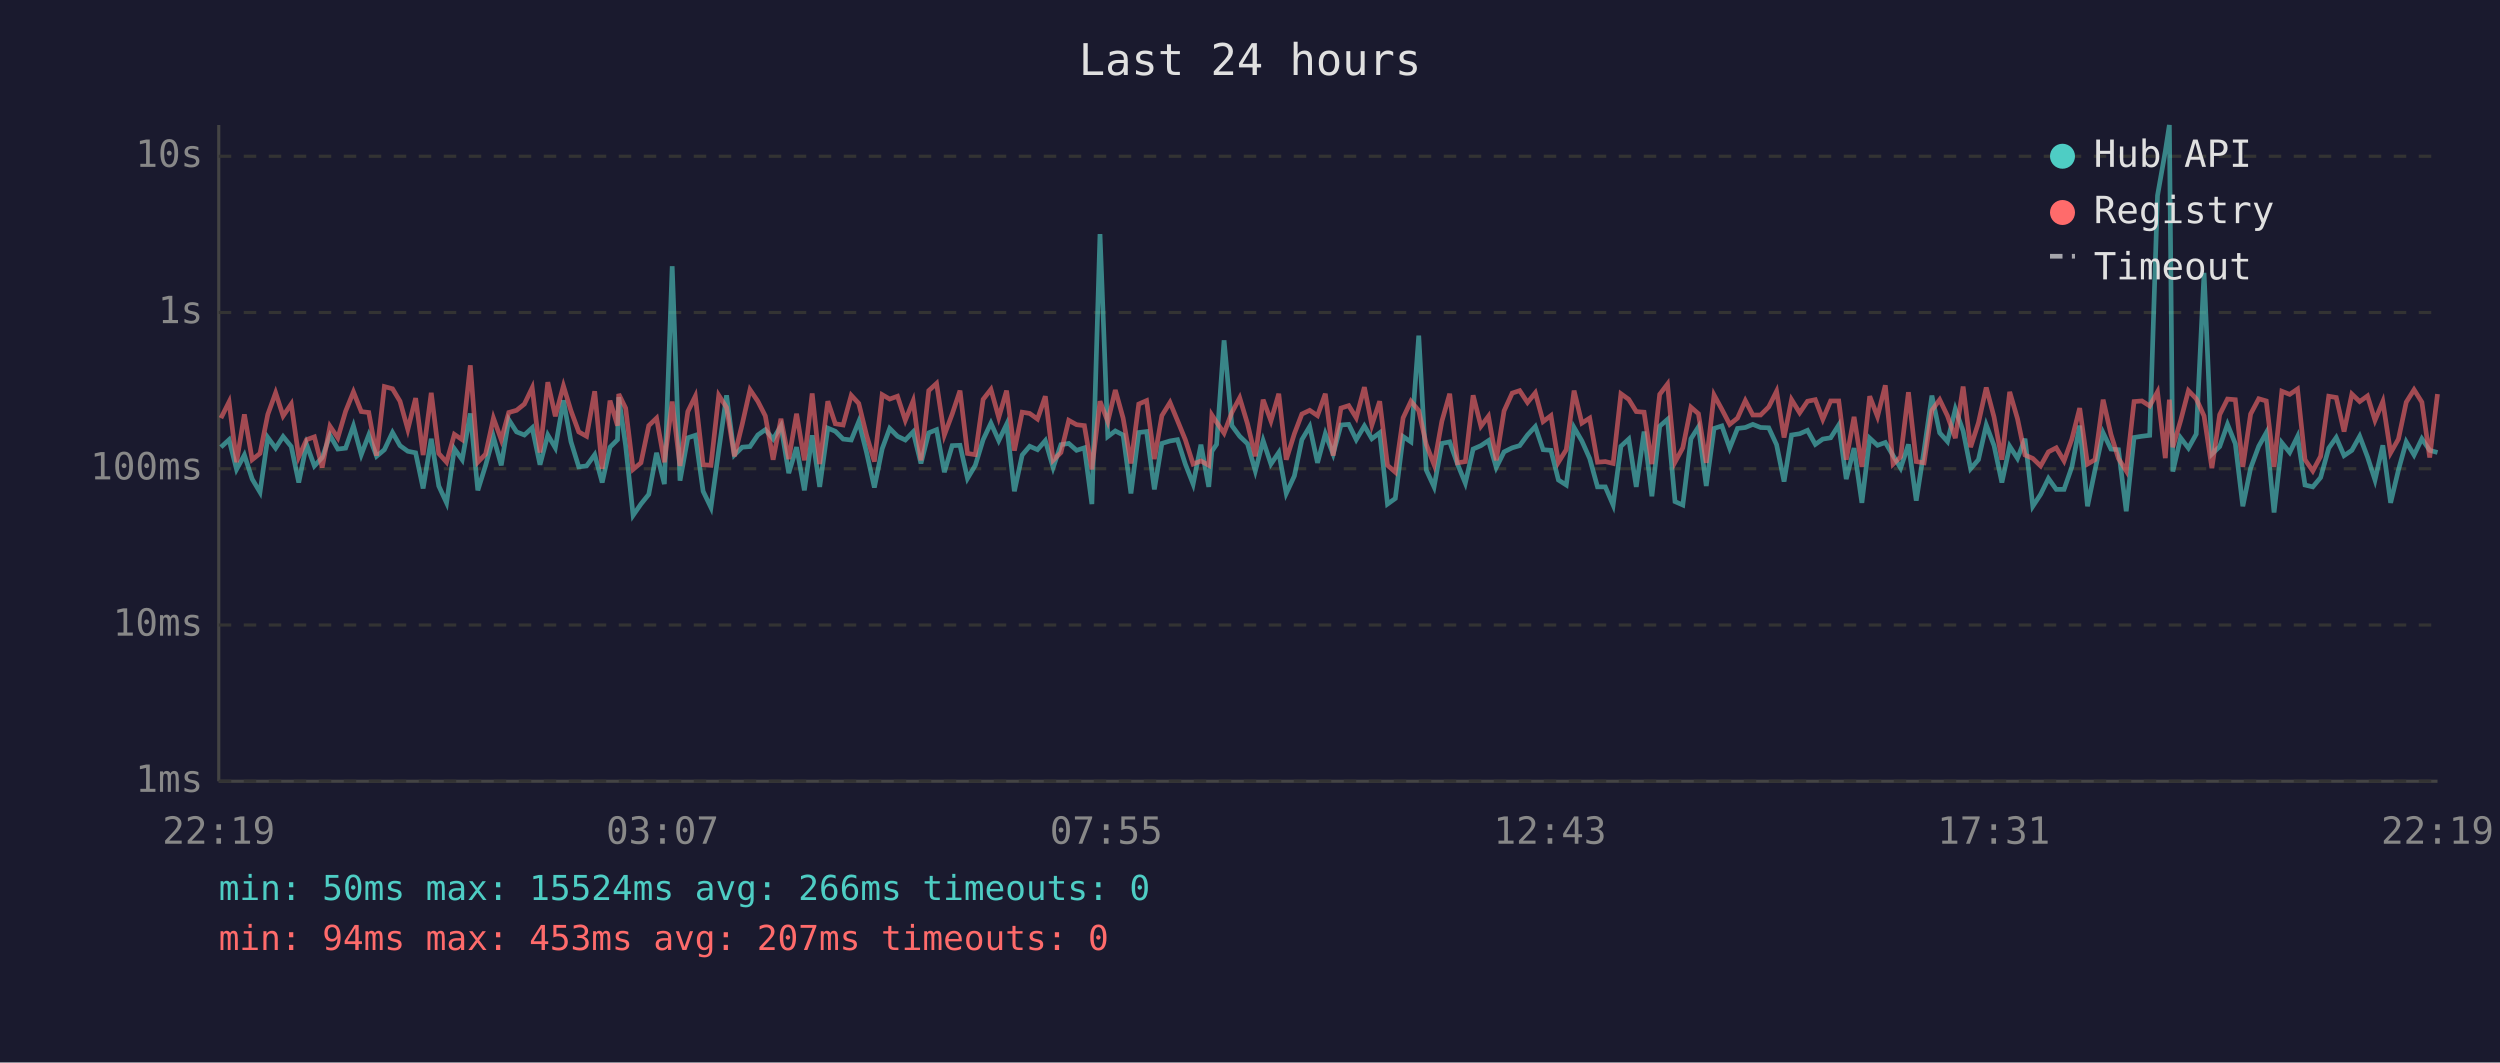
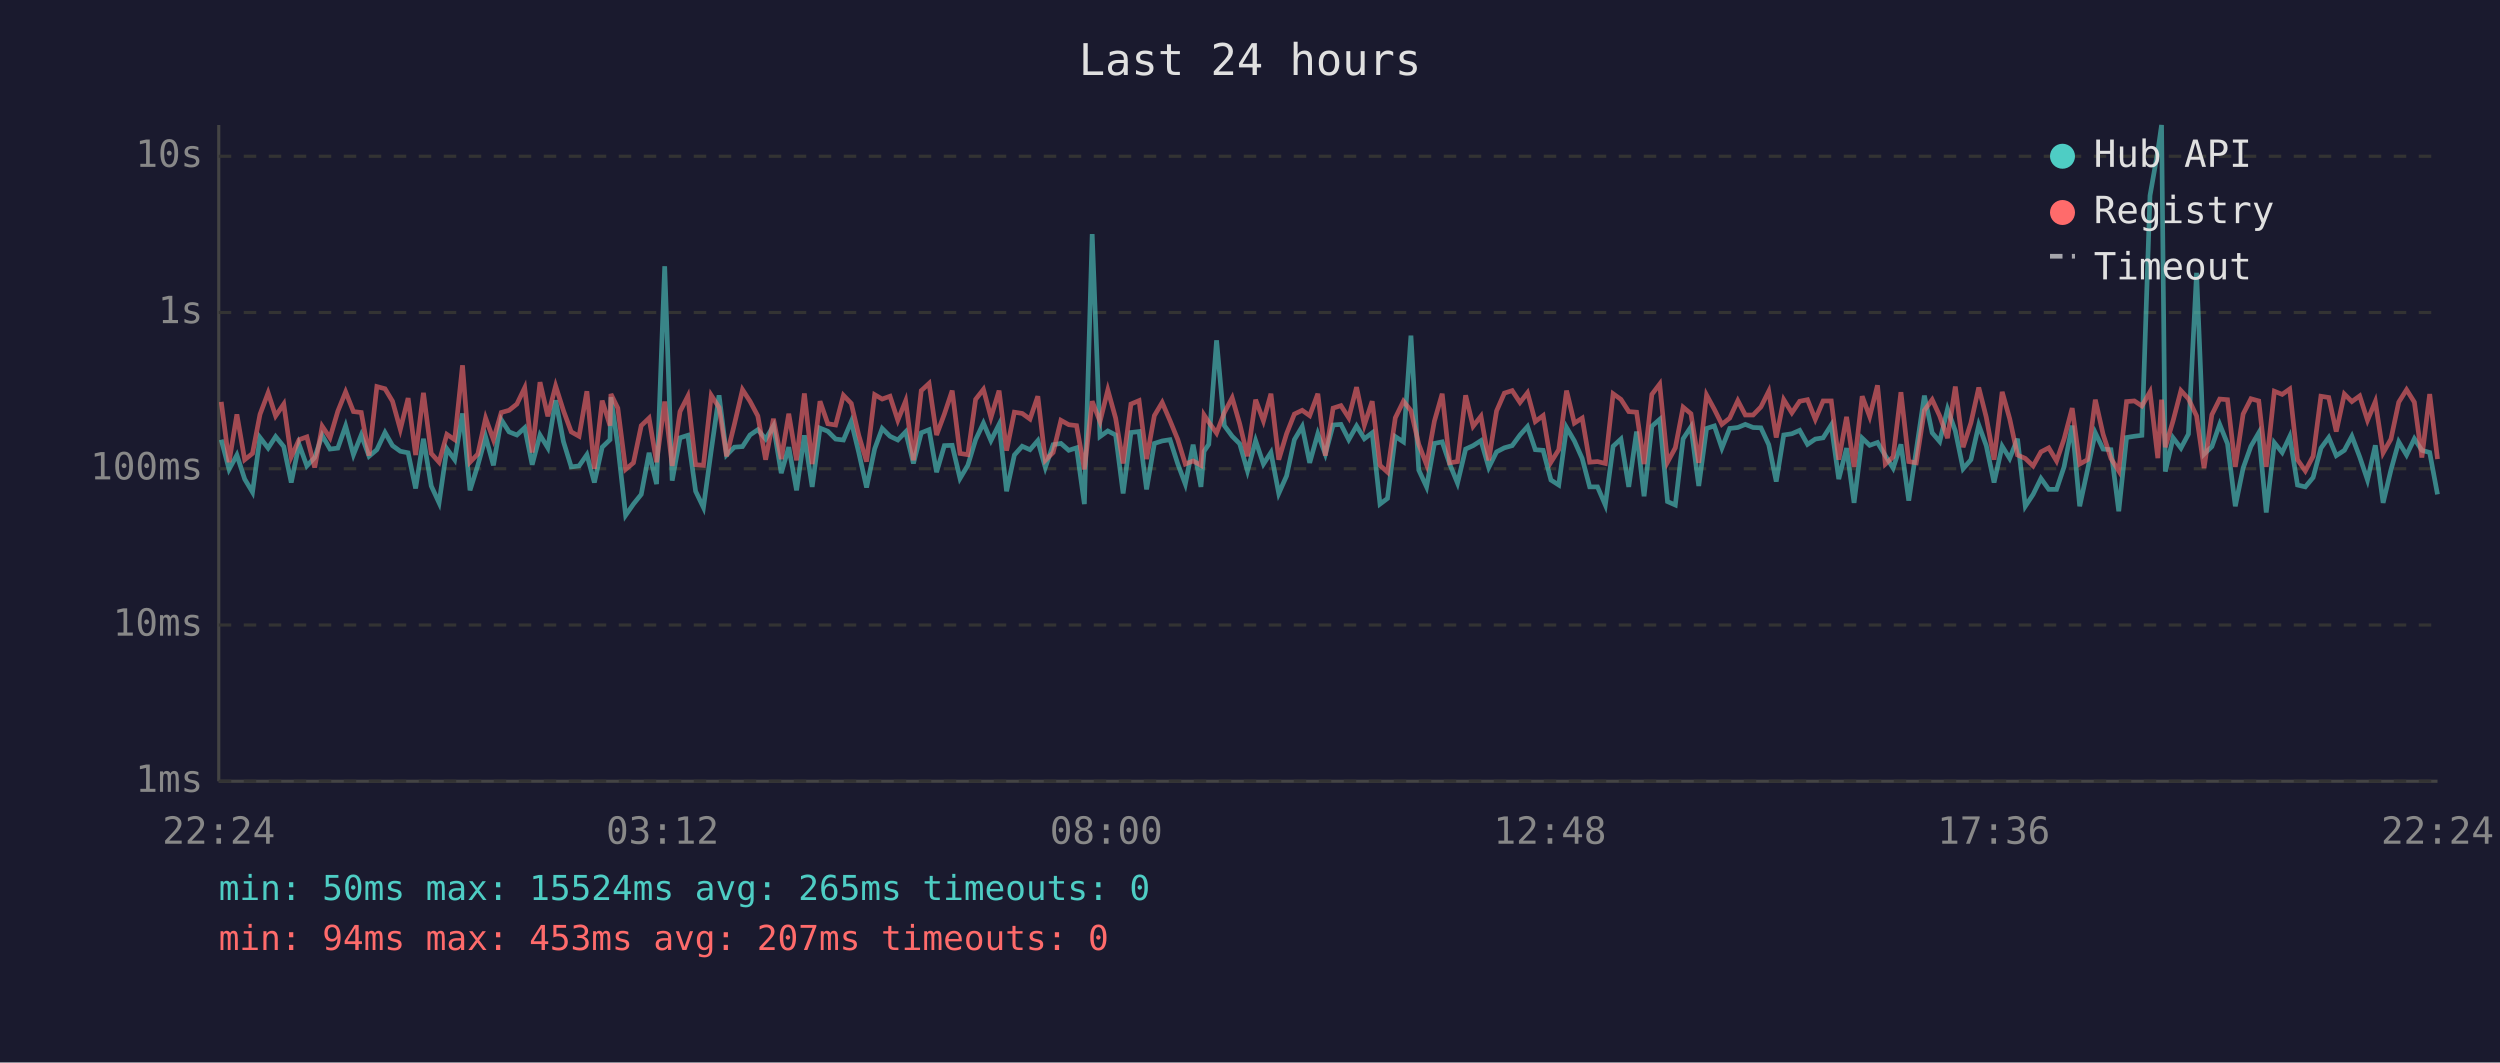
<svg xmlns="http://www.w3.org/2000/svg" viewBox="0 0 800 340" font-family="monospace" font-size="12">
  <rect width="800" height="340" fill="#1a1a2e" />
  <text x="400" y="24" fill="#e0e0e0" font-size="14" text-anchor="middle">Last 24 hours</text>
  <line x1="70" y1="40" x2="70" y2="250" stroke="#444" stroke-width="1" />
  <line x1="70" y1="250" x2="780" y2="250" stroke="#444" stroke-width="1" />
  <line x1="70" y1="250" x2="780" y2="250" stroke="#333" stroke-width="1" stroke-dasharray="4" />
  <text x="65" y="250" fill="#888" text-anchor="end" dominant-baseline="middle">1ms</text>
  <line x1="70" y1="200" x2="780" y2="200" stroke="#333" stroke-width="1" stroke-dasharray="4" />
  <text x="65" y="200" fill="#888" text-anchor="end" dominant-baseline="middle">10ms</text>
  <line x1="70" y1="150" x2="780" y2="150" stroke="#333" stroke-width="1" stroke-dasharray="4" />
  <text x="65" y="150" fill="#888" text-anchor="end" dominant-baseline="middle">100ms</text>
  <line x1="70" y1="100" x2="780" y2="100" stroke="#333" stroke-width="1" stroke-dasharray="4" />
  <text x="65" y="100" fill="#888" text-anchor="end" dominant-baseline="middle">1s</text>
  <line x1="70" y1="50" x2="780" y2="50" stroke="#333" stroke-width="1" stroke-dasharray="4" />
  <text x="65" y="50" fill="#888" text-anchor="end" dominant-baseline="middle">10s</text>
-   <text x="70" y="270" fill="#888" text-anchor="middle">22:19</text>
-   <text x="212" y="270" fill="#888" text-anchor="middle">03:07</text>
-   <text x="354" y="270" fill="#888" text-anchor="middle">07:55</text>
-   <text x="496" y="270" fill="#888" text-anchor="middle">12:43</text>
-   <text x="638" y="270" fill="#888" text-anchor="middle">17:31</text>
-   <text x="780" y="270" fill="#888" text-anchor="middle">22:19</text>
-   <polyline points="70.7,143.1 73.3,140.7 75.7,150.2 78.2,145.6 80.7,153.3 83.2,157.5 85.7,140.0 88.2,143.4 90.6,139.7 93.2,142.9 95.6,154.4 98.1,142.2 100.6,149.1 103.1,146.4 105.6,139.3 108.1,143.7 110.6,143.4 113.1,136.3 115.6,145.5 118.0,139.2 120.5,146.0 123.0,143.9 125.6,138.4 128.0,142.6 130.5,144.4 133.0,144.9 135.4,156.3 138.0,140.4 140.4,155.5 142.9,160.9 145.4,143.6 147.9,147.1 150.5,132.3 152.9,156.9 155.4,148.9 157.9,139.8 160.4,148.9 162.8,134.3 165.3,138.2 167.8,139.2 170.3,136.9 172.8,148.7 175.3,139.2 177.7,143.3 180.3,128.1 182.7,141.3 185.2,149.4 187.7,149.1 190.3,145.5 192.7,154.4 195.2,143.1 197.6,140.7 198.0,127.1 200.2,142.6 202.6,164.9 205.1,161.3 207.6,158.2 210.1,144.9 212.6,154.9 215.1,85.2 217.6,153.8 220.1,140.1 222.5,139.3 225.0,157.2 227.5,162.4 230.0,144.1 232.5,126.5 235.0,145.6 237.5,143.1 240.0,142.9 242.5,139.2 244.9,137.5 247.4,140.5 249.9,136.3 252.4,151.4 254.9,143.1 257.4,156.9 259.9,139.3 262.3,155.8 264.9,137.0 267.3,138.0 269.8,140.5 272.4,140.8 274.8,134.9 277.3,144.8 279.8,156.0 282.3,143.6 284.7,137.1 287.2,139.6 289.7,140.8 292.2,138.2 294.7,148.3 297.2,138.5 299.7,137.5 302.2,151.1 304.7,142.6 307.2,142.5 309.6,153.1 312.1,148.9 314.6,140.7 317.1,135.4 319.6,141.0 322.1,135.8 324.6,157.2 327.1,145.6 329.5,142.8 332.0,143.9 334.5,141.0 337.0,149.6 339.5,142.3 342.0,141.9 344.5,144.1 347.0,143.3 349.4,161.3 352.0,74.9 354.5,139.7 356.9,137.9 359.4,139.2 361.9,157.9 364.4,138.4 366.9,138.1 369.4,156.6 371.8,141.9 374.4,141.1 376.8,140.7 379.3,148.5 381.8,154.9 384.3,142.3 386.8,155.8 387.8,144.4 389.3,142.2 391.7,108.9 394.2,136.2 396.7,139.6 399.2,142.0 401.7,150.7 404.2,141.0 406.7,148.5 409.2,144.8 411.6,157.9 414.2,152.3 416.6,140.7 419.1,136.5 421.6,148.1 424.1,138.8 426.6,145.3 429.1,136.0 431.6,135.8 434.0,140.7 436.6,136.3 439.0,140.4 441.5,138.5 444.0,161.3 446.5,159.5 449.0,139.7 451.5,141.4 454.0,107.4 456.4,150.4 458.9,155.8 461.4,141.9 463.9,141.4 466.4,148.5 468.9,154.6 471.4,143.7 473.9,142.6 476.3,141.0 478.8,149.6 481.3,144.6 483.9,143.3 486.3,142.6 488.8,139.2 491.3,136.5 493.8,143.9 496.3,144.1 498.7,153.6 501.2,155.2 503.7,136.8 506.2,141.1 508.7,146.7 511.2,155.8 513.7,155.8 516.2,161.6 518.7,142.8 521.2,140.5 523.6,155.8 526.1,138.1 528.6,158.8 531.1,136.4 533.6,134.2 536.0,160.5 538.5,161.6 541.1,140.4 543.5,136.6 546.0,155.5 548.5,137.1 551.0,136.3 553.5,143.4 556.0,137.1 558.5,136.8 560.9,135.8 563.4,136.8 566.0,136.9 568.5,142.3 570.9,154.1 573.3,139.2 575.9,138.8 578.4,137.7 580.9,142.2 583.3,140.5 585.8,140.1 588.4,136.0 590.8,153.3 593.3,143.4 595.8,160.9 598.3,140.2 600.8,142.5 603.3,141.6 605.8,145.8 608.2,149.8 610.7,142.2 613.2,160.2 615.7,144.1 618.2,126.6 620.7,138.5 623.2,141.3 625.7,130.9 628.2,137.9 630.6,150.0 633.1,147.1 635.6,136.0 638.1,142.6 640.6,154.4 643.1,142.8 645.6,146.7 648.0,140.4 650.5,162.0 653.0,158.2 655.5,153.1 658.0,156.6 660.5,156.6 663.0,149.4 665.5,136.2 668.0,162.0 670.4,150.4 673.0,138.5 675.5,143.7 677.9,143.9 680.4,163.6 682.9,140.0 685.4,139.6 687.9,139.3 690.4,62.6 692.9,48.4 694.2,40.0 695.3,150.9 697.8,140.1 700.3,143.4 702.8,138.9 705.3,87.3 707.8,145.3 710.3,142.9 712.8,135.8 715.3,142.0 717.7,162.0 720.2,149.8 722.8,142.8 725.2,138.5 727.7,164.0 730.2,141.7 732.7,144.8 735.2,139.7 737.6,155.2 740.1,155.8 742.6,152.8 745.2,143.4 747.6,140.0 750.1,145.8 752.6,144.1 755.1,139.6 757.6,146.2 760.0,153.6 762.5,142.5 765.0,160.9 767.5,150.4 770.0,141.4 772.5,145.6 775.0,140.4 777.5,144.1 780.0,144.8" fill="none" stroke="#4ecdc4" stroke-width="1.5" opacity="0.6" />
-   <polyline points="70.7,133.8 73.3,128.6 75.7,147.9 78.2,132.6 80.7,147.1 83.2,145.1 85.7,132.6 88.2,125.7 90.6,133.1 93.2,129.3 95.6,146.2 98.1,140.7 100.6,139.8 103.1,149.6 105.6,136.4 108.1,140.1 110.6,131.6 113.1,125.4 115.6,131.7 118.0,132.0 120.5,145.8 123.0,123.7 125.6,124.4 128.0,128.4 130.5,137.4 133.0,127.4 135.4,145.6 138.0,125.7 140.4,145.1 142.9,147.9 145.4,139.0 147.9,140.7 150.5,116.9 152.9,147.9 155.4,145.3 157.9,133.8 160.4,140.7 162.8,132.0 165.3,131.3 167.8,129.3 170.3,124.1 172.8,144.8 175.3,122.3 177.7,133.2 180.3,123.5 182.7,131.4 185.2,138.2 187.7,139.6 190.3,125.2 192.7,150.0 195.2,128.2 197.6,136.2 198.0,126.1 200.2,130.6 202.6,150.2 205.1,148.1 207.6,136.2 210.1,133.8 212.6,147.9 215.1,128.5 217.6,149.1 220.1,131.7 222.5,126.8 225.0,148.7 227.5,148.9 230.0,126.5 232.5,130.4 235.0,146.0 237.5,135.8 240.0,124.7 242.5,128.4 244.9,133.1 247.4,147.1 249.9,134.0 252.4,146.9 254.9,132.4 257.4,147.3 259.9,125.9 262.3,148.5 264.9,128.4 267.3,135.6 269.8,136.0 272.4,126.5 274.8,129.1 277.3,139.3 279.8,147.7 282.3,126.3 284.7,127.7 287.2,126.8 289.7,134.5 292.2,128.3 294.7,147.3 297.2,125.0 299.7,122.7 302.2,139.2 304.7,132.5 307.2,125.0 309.6,145.1 312.1,145.5 314.6,127.8 317.1,124.6 319.6,133.6 322.1,125.0 324.6,144.2 327.1,131.9 329.5,132.3 332.0,134.1 334.5,126.8 337.0,147.3 339.5,144.8 342.0,134.5 344.5,135.9 347.0,136.2 349.4,150.2 352.0,128.4 354.5,134.9 356.9,124.8 359.4,133.8 361.9,148.3 364.4,129.3 366.9,128.2 369.4,146.9 371.8,133.0 374.4,128.8 376.8,134.6 379.3,140.7 381.8,148.5 384.3,147.5 386.8,148.9 387.8,132.8 389.3,135.1 391.7,138.6 394.2,132.0 396.7,127.3 399.2,135.6 401.7,146.0 404.2,127.9 406.7,134.7 409.2,126.0 411.6,147.1 414.2,138.8 416.6,132.5 419.1,131.3 421.6,133.0 424.1,126.0 426.6,145.8 429.1,130.6 431.6,129.8 434.0,133.7 436.6,123.9 439.0,136.0 441.5,128.4 444.0,148.9 446.5,151.1 449.0,133.7 451.5,128.4 454.0,131.4 456.4,142.2 458.9,148.7 461.4,134.8 463.9,126.0 466.4,148.1 468.9,147.7 471.4,126.5 473.9,136.4 476.3,133.2 478.8,147.3 481.3,131.5 483.9,125.8 486.3,125.0 488.8,128.8 491.3,125.7 493.8,134.9 496.3,133.0 498.7,147.9 501.2,143.9 503.7,125.0 506.2,135.4 508.7,133.8 511.2,147.9 513.7,147.7 516.2,148.3 518.7,126.0 521.2,127.8 523.6,131.7 526.1,131.9 528.6,148.5 531.1,126.2 533.6,122.9 536.0,147.9 538.5,143.3 541.1,130.3 543.5,132.4 546.0,148.1 548.5,126.4 551.0,131.0 553.5,135.8 556.0,133.8 558.5,128.2 560.9,132.8 563.4,132.8 566.0,130.2 568.5,125.2 570.9,140.0 573.3,127.9 575.9,132.1 578.4,128.4 580.9,127.9 583.3,134.2 585.8,128.3 588.4,128.3 590.8,147.1 593.3,133.4 595.8,149.4 598.3,126.8 600.8,133.3 603.3,123.3 605.8,148.5 608.2,146.2 610.7,125.5 613.2,147.7 615.7,148.1 618.2,131.3 620.7,127.9 623.2,133.1 625.7,140.2 628.2,123.7 630.6,143.1 633.1,135.3 635.6,124.0 638.1,133.5 640.6,147.1 643.1,125.4 645.6,134.0 648.0,145.6 650.5,146.7 653.0,149.1 655.5,144.6 658.0,143.3 660.5,147.5 663.0,140.5 665.5,130.6 668.0,148.5 670.4,147.1 673.0,127.9 675.5,139.0 677.9,146.7 680.4,150.7 682.9,128.5 685.4,128.3 687.9,129.9 690.4,125.4 692.9,146.6 694.2,127.9 695.3,143.1 697.8,134.6 700.3,125.0 702.8,127.6 705.3,133.1 707.8,149.8 710.3,132.7 712.8,127.7 715.3,127.9 717.7,149.4 720.2,132.5 722.8,127.6 725.2,128.3 727.7,149.4 730.2,125.2 732.7,126.2 735.2,124.5 737.6,147.1 740.1,150.7 742.6,146.0 745.2,126.8 747.6,127.2 750.1,138.1 752.6,126.1 755.1,128.5 757.6,126.7 760.0,134.5 762.5,128.5 765.0,144.9 767.5,140.5 770.0,128.7 772.5,124.7 775.0,128.7 777.5,146.4 780.0,126.1" fill="none" stroke="#ff6b6b" stroke-width="1.5" opacity="0.6" />
+   <text x="70" y="270" fill="#888" text-anchor="middle">22:24</text>
+   <text x="212" y="270" fill="#888" text-anchor="middle">03:12</text>
+   <text x="354" y="270" fill="#888" text-anchor="middle">08:00</text>
+   <text x="496" y="270" fill="#888" text-anchor="middle">12:48</text>
+   <text x="638" y="270" fill="#888" text-anchor="middle">17:36</text>
+   <text x="780" y="270" fill="#888" text-anchor="middle">22:24</text>
+   <polyline points="70.8,140.7 73.3,150.2 75.8,145.6 78.3,153.3 80.8,157.5 83.2,140.0 85.8,143.4 88.2,139.7 90.8,142.9 93.2,154.4 95.7,142.2 98.2,149.1 100.7,146.4 103.1,139.3 105.6,143.7 108.1,143.4 110.6,136.3 113.1,145.5 115.6,139.2 118.1,146.0 120.6,143.9 123.2,138.4 125.6,142.6 128.1,144.4 130.6,144.9 133.0,156.3 135.5,140.4 138.0,155.5 140.5,160.9 143.0,143.6 145.5,147.1 148.0,132.3 150.4,156.9 152.9,148.9 155.4,139.8 157.9,148.9 160.4,134.3 162.9,138.2 165.4,139.2 167.9,136.9 170.3,148.7 172.8,139.2 175.3,143.3 177.8,128.1 180.3,141.3 182.8,149.4 185.3,149.1 187.8,145.5 190.2,154.4 192.7,143.1 195.2,140.7 195.5,127.1 197.7,142.6 200.2,164.9 202.7,161.3 205.2,158.2 207.7,144.9 210.1,154.9 212.7,85.2 215.1,153.8 217.6,140.1 220.1,139.3 222.6,157.2 225.1,162.4 227.6,144.1 230.1,126.5 232.5,145.6 235.0,143.1 237.6,142.9 240.0,139.2 242.5,137.5 245.0,140.5 247.5,136.3 250.0,151.4 252.4,143.1 254.9,156.9 257.4,139.3 259.9,155.8 262.4,137.0 264.9,138.0 267.4,140.5 269.9,140.8 272.4,134.9 274.8,144.8 277.3,156.0 279.9,143.6 282.3,137.1 284.8,139.6 287.3,140.8 289.8,138.2 292.3,148.3 294.8,138.5 297.3,137.5 299.7,151.1 302.2,142.6 304.7,142.5 307.2,153.1 309.7,148.9 312.2,140.7 314.7,135.4 317.1,141.0 319.7,135.8 322.1,157.2 324.6,145.6 327.1,142.8 329.6,143.9 332.1,141.0 334.5,149.6 337.0,142.3 339.5,141.9 342.0,144.1 344.5,143.3 347.0,161.3 349.5,74.9 352.0,139.7 354.5,137.9 357.0,139.2 359.4,157.9 361.9,138.4 364.5,138.1 366.9,156.6 369.4,141.9 371.9,141.1 374.4,140.7 376.9,148.5 379.3,154.9 381.8,142.3 384.3,155.8 385.3,144.4 386.8,142.2 389.3,108.9 391.8,136.2 394.3,139.6 396.7,142.0 399.2,150.7 401.8,141.0 404.3,148.5 406.7,144.8 409.2,157.9 411.7,152.3 414.2,140.7 416.7,136.5 419.1,148.1 421.7,138.8 424.1,145.3 426.6,136.0 429.1,135.8 431.6,140.7 434.1,136.3 436.6,140.4 439.1,138.5 441.6,161.3 444.0,159.5 446.5,139.7 449.1,141.4 451.5,107.4 454.0,150.4 456.5,155.8 459.0,141.9 461.5,141.4 463.9,148.5 466.4,154.6 469.0,143.7 471.4,142.6 473.9,141.0 476.4,149.6 478.9,144.6 481.4,143.3 483.9,142.6 486.4,139.2 488.8,136.5 491.3,143.9 493.8,144.1 496.3,153.6 498.8,155.2 501.3,136.8 503.8,141.1 506.3,146.7 508.7,155.8 511.2,155.8 513.7,161.6 516.2,142.8 518.7,140.5 521.2,155.8 523.7,138.1 526.1,158.8 528.6,136.4 531.1,134.2 533.6,160.5 536.1,161.6 538.6,140.4 541.1,136.6 543.6,155.5 546.1,137.1 548.6,136.3 551.0,143.4 553.5,137.1 556.1,136.8 558.5,135.8 561.0,136.8 563.5,136.9 566.0,142.3 568.4,154.1 570.8,139.2 573.4,138.8 575.9,137.7 578.4,142.2 580.9,140.5 583.4,140.1 586.0,136.0 588.4,153.3 590.9,143.4 593.3,160.9 595.9,140.2 598.3,142.5 600.8,141.6 603.3,145.8 605.8,149.8 608.3,142.2 610.8,160.2 613.2,144.1 615.8,126.6 618.3,138.5 620.7,141.3 623.2,130.9 625.7,137.9 628.2,150.0 630.7,147.1 633.2,136.0 635.6,142.6 638.1,154.4 640.7,142.8 643.1,146.7 645.6,140.4 648.1,162.0 650.6,158.2 653.1,153.1 655.6,156.6 658.1,156.6 660.5,149.4 663.1,136.2 665.5,162.0 668.0,150.4 670.5,138.5 673.0,143.7 675.5,143.9 678.0,163.6 680.5,140.0 683.0,139.6 685.4,139.3 688.0,62.6 690.5,48.4 691.7,40.0 692.9,150.9 695.4,140.1 697.9,143.4 700.3,138.9 702.9,87.3 705.3,145.3 707.8,142.9 710.3,135.8 712.8,142.0 715.3,162.0 717.8,149.8 720.3,142.8 722.8,138.5 725.2,164.0 727.8,141.7 730.3,144.8 732.7,139.7 735.2,155.2 737.7,155.8 740.2,152.8 742.7,143.4 745.2,140.0 747.6,145.8 750.2,144.1 752.6,139.6 755.1,146.2 757.6,153.6 760.1,142.5 762.6,160.9 765.1,150.4 767.6,141.4 770.1,145.6 772.6,140.4 775.0,144.1 777.5,144.8 780.0,158.2" fill="none" stroke="#4ecdc4" stroke-width="1.5" opacity="0.6" />
+   <polyline points="70.8,128.6 73.3,147.9 75.8,132.6 78.3,147.1 80.8,145.1 83.2,132.6 85.8,125.7 88.2,133.1 90.8,129.3 93.2,146.2 95.7,140.7 98.2,139.8 100.7,149.6 103.1,136.4 105.6,140.1 108.1,131.6 110.6,125.4 113.1,131.7 115.6,132.0 118.1,145.8 120.6,123.7 123.2,124.4 125.6,128.4 128.1,137.4 130.6,127.4 133.0,145.6 135.5,125.7 138.0,145.1 140.5,147.9 143.0,139.0 145.5,140.7 148.0,116.9 150.4,147.9 152.9,145.3 155.4,133.8 157.9,140.7 160.4,132.0 162.9,131.3 165.4,129.3 167.9,124.1 170.3,144.8 172.8,122.3 175.3,133.2 177.8,123.5 180.3,131.4 182.8,138.2 185.3,139.6 187.8,125.2 190.2,150.0 192.7,128.2 195.2,136.2 195.5,126.1 197.7,130.6 200.2,150.2 202.7,148.1 205.2,136.2 207.7,133.8 210.1,147.9 212.7,128.5 215.1,149.1 217.6,131.7 220.1,126.8 222.6,148.7 225.1,148.9 227.6,126.5 230.1,130.4 232.5,146.0 235.0,135.8 237.6,124.7 240.0,128.4 242.5,133.1 245.0,147.1 247.5,134.0 250.0,146.9 252.4,132.4 254.9,147.3 257.4,125.9 259.9,148.5 262.4,128.4 264.9,135.6 267.4,136.0 269.9,126.5 272.4,129.1 274.8,139.3 277.3,147.7 279.9,126.3 282.3,127.7 284.8,126.8 287.3,134.5 289.8,128.3 292.3,147.3 294.8,125.0 297.3,122.7 299.7,139.2 302.2,132.5 304.7,125.0 307.2,145.1 309.7,145.5 312.2,127.8 314.7,124.6 317.1,133.6 319.7,125.0 322.1,144.2 324.6,131.9 327.1,132.3 329.6,134.1 332.1,126.8 334.5,147.3 337.0,144.8 339.5,134.5 342.0,135.9 344.5,136.2 347.0,150.2 349.5,128.4 352.0,134.9 354.5,124.8 357.0,133.8 359.4,148.3 361.9,129.3 364.5,128.2 366.9,146.9 369.4,133.0 371.9,128.8 374.4,134.6 376.9,140.7 379.3,148.5 381.8,147.5 384.3,148.9 385.3,132.8 386.8,135.1 389.3,138.6 391.8,132.0 394.3,127.3 396.7,135.6 399.2,146.0 401.8,127.9 404.3,134.7 406.7,126.0 409.2,147.1 411.7,138.8 414.2,132.5 416.7,131.3 419.1,133.0 421.7,126.0 424.1,145.8 426.6,130.6 429.1,129.8 431.6,133.7 434.1,123.9 436.6,136.0 439.1,128.4 441.6,148.9 444.0,151.1 446.5,133.7 449.1,128.4 451.5,131.4 454.0,142.2 456.5,148.7 459.0,134.8 461.5,126.0 463.9,148.1 466.4,147.7 469.0,126.5 471.4,136.4 473.9,133.2 476.4,147.3 478.9,131.5 481.4,125.8 483.9,125.0 486.4,128.8 488.8,125.7 491.3,134.9 493.8,133.0 496.3,147.9 498.8,143.9 501.3,125.0 503.8,135.4 506.3,133.8 508.7,147.9 511.2,147.7 513.7,148.3 516.2,126.0 518.7,127.8 521.2,131.7 523.7,131.9 526.1,148.5 528.6,126.2 531.1,122.9 533.6,147.9 536.1,143.3 538.6,130.3 541.1,132.4 543.6,148.1 546.1,126.4 548.6,131.0 551.0,135.8 553.5,133.8 556.1,128.2 558.5,132.8 561.0,132.8 563.5,130.2 566.0,125.2 568.4,140.0 570.8,127.9 573.4,132.1 575.9,128.4 578.4,127.9 580.9,134.2 583.4,128.3 586.0,128.3 588.4,147.1 590.9,133.4 593.3,149.4 595.9,126.8 598.3,133.3 600.8,123.3 603.3,148.5 605.8,146.2 608.3,125.5 610.8,147.7 613.2,148.1 615.8,131.3 618.3,127.9 620.7,133.1 623.2,140.2 625.7,123.7 628.2,143.1 630.7,135.3 633.2,124.0 635.6,133.5 638.1,147.1 640.7,125.4 643.1,134.0 645.6,145.6 648.1,146.7 650.6,149.1 653.1,144.6 655.6,143.3 658.1,147.5 660.5,140.5 663.1,130.6 665.5,148.5 668.0,147.1 670.5,127.9 673.0,139.0 675.5,146.7 678.0,150.7 680.5,128.5 683.0,128.3 685.4,129.9 688.0,125.4 690.5,146.6 691.7,127.9 692.9,143.1 695.4,134.6 697.9,125.0 700.3,127.6 702.9,133.1 705.3,149.8 707.8,132.7 710.3,127.7 712.8,127.9 715.3,149.4 717.8,132.5 720.3,127.6 722.8,128.3 725.2,149.4 727.8,125.2 730.3,126.2 732.7,124.5 735.2,147.1 737.7,150.7 740.2,146.0 742.7,126.8 745.2,127.2 747.6,138.1 750.2,126.1 752.6,128.5 755.1,126.7 757.6,134.5 760.1,128.5 762.6,144.9 765.1,140.5 767.6,128.7 770.1,124.7 772.6,128.7 775.0,146.4 777.5,126.1 780.0,146.9" fill="none" stroke="#ff6b6b" stroke-width="1.5" opacity="0.6" />
  <circle cx="660" cy="50" r="4" fill="#4ecdc4" />
  <text x="670" y="50" fill="#e0e0e0" dominant-baseline="middle">Hub API</text>
  <circle cx="660" cy="68" r="4" fill="#ff6b6b" />
  <text x="670" y="68" fill="#e0e0e0" dominant-baseline="middle">Registry</text>
  <line x1="656" y1="82" x2="664" y2="82" stroke="#e0e0e0" stroke-width="1.5" stroke-dasharray="4,3" opacity="0.7" />
  <text x="670" y="86" fill="#e0e0e0" dominant-baseline="middle">Timeout</text>
-   <text x="70" y="288" fill="#4ecdc4" font-size="11">min: 50ms  max: 15524ms  avg: 266ms  timeouts: 0</text>
+   <text x="70" y="288" fill="#4ecdc4" font-size="11">min: 50ms  max: 15524ms  avg: 265ms  timeouts: 0</text>
  <text x="70" y="304" fill="#ff6b6b" font-size="11">min: 94ms  max: 453ms  avg: 207ms  timeouts: 0</text>
</svg>
